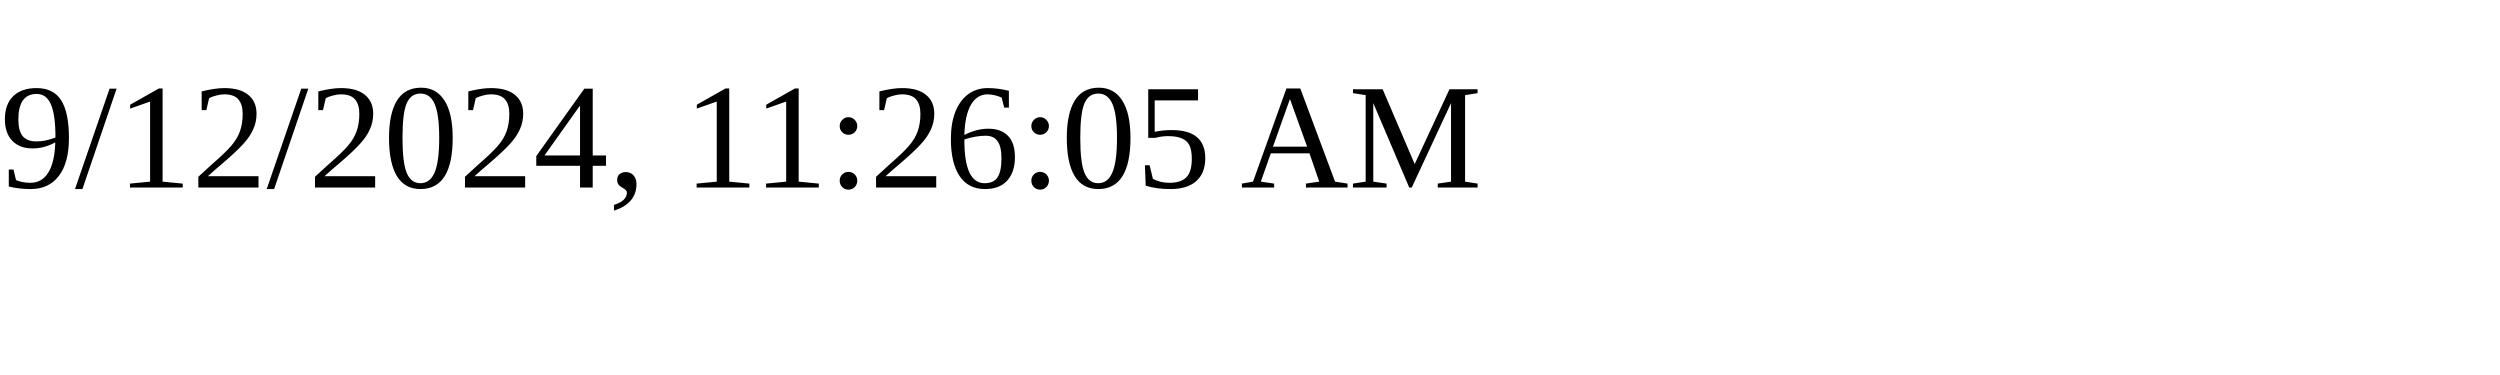
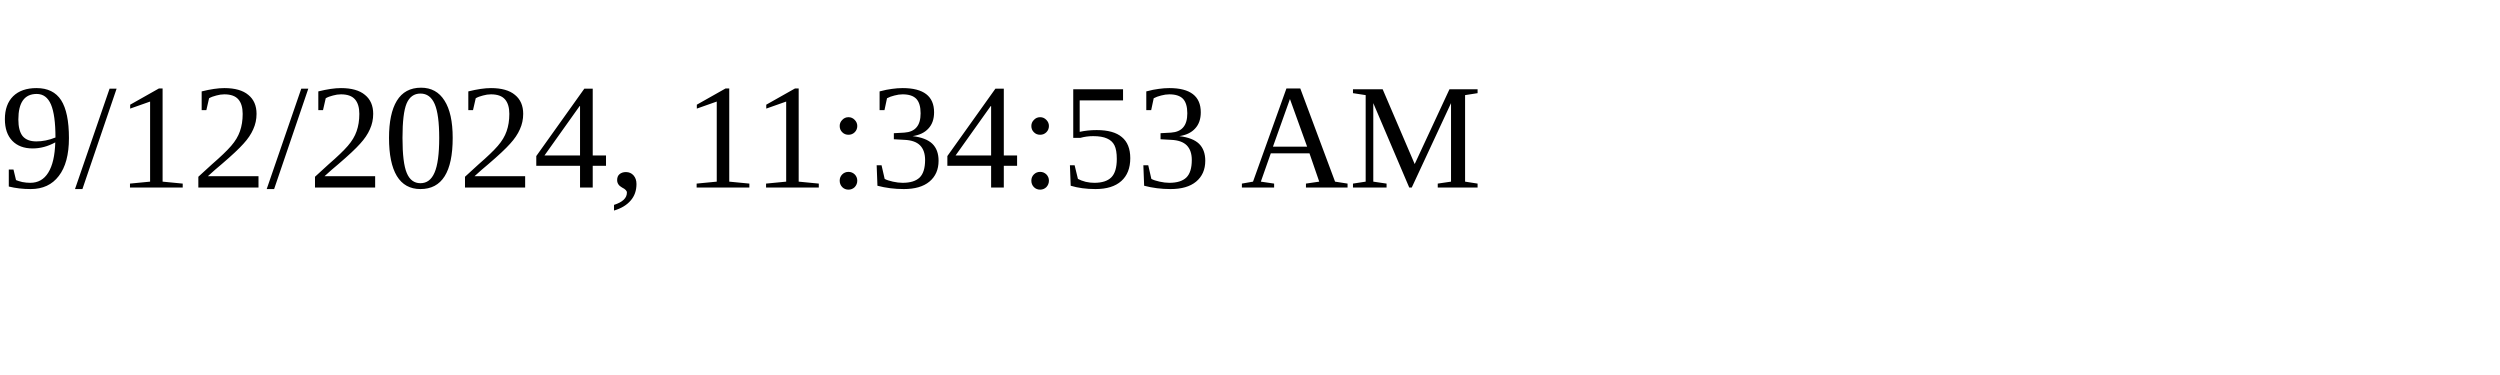
<svg xmlns="http://www.w3.org/2000/svg" height="30" width="200">
-   <text x="0" y="15">9/12/2024, 11:26:05 AM</text>
+   <text x="0" y="15">9/12/2024, 11:34:53 AM</text>
</svg>
